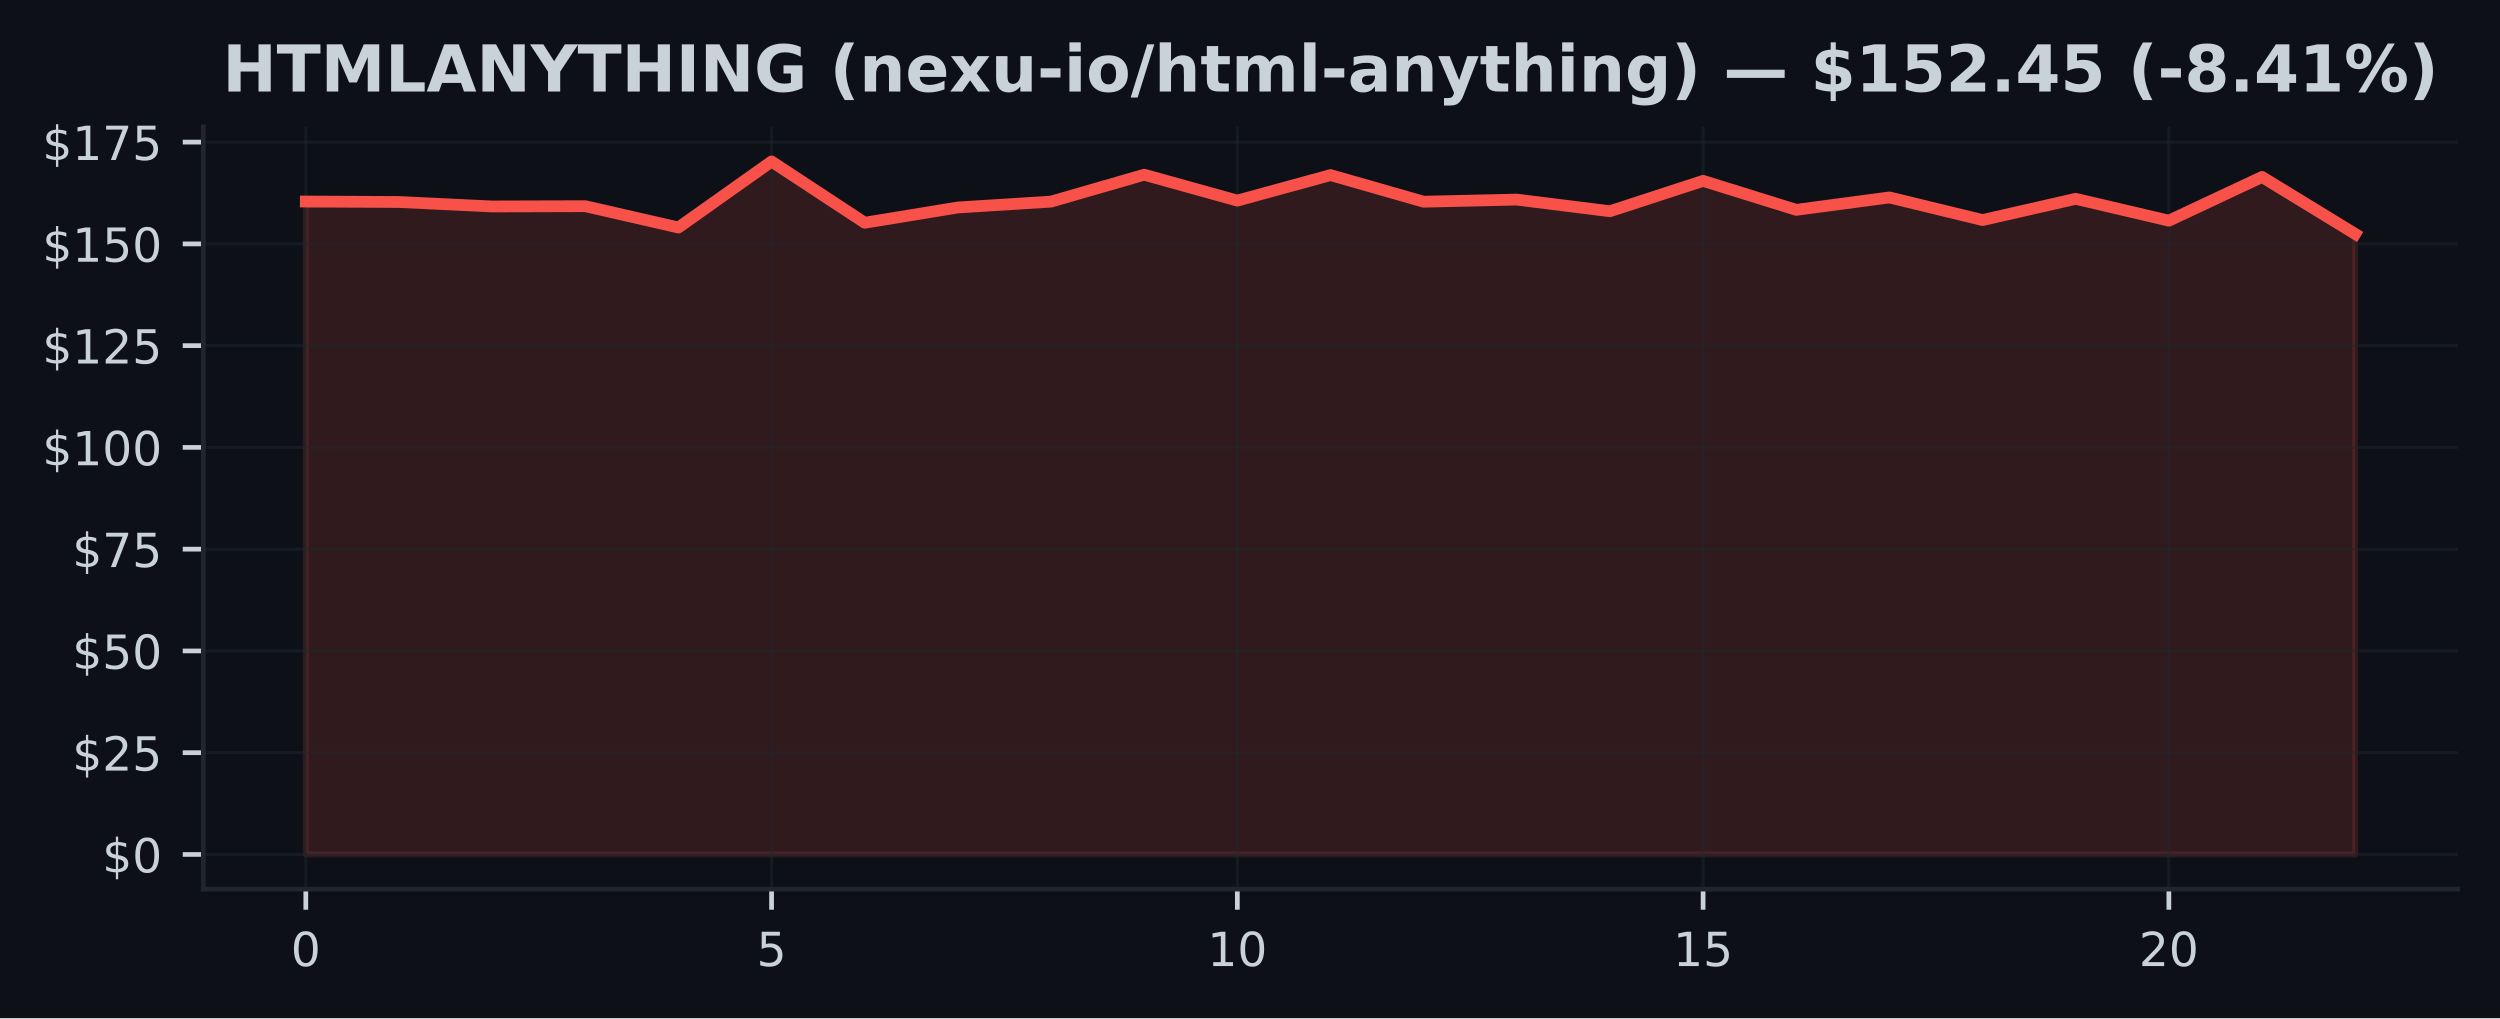
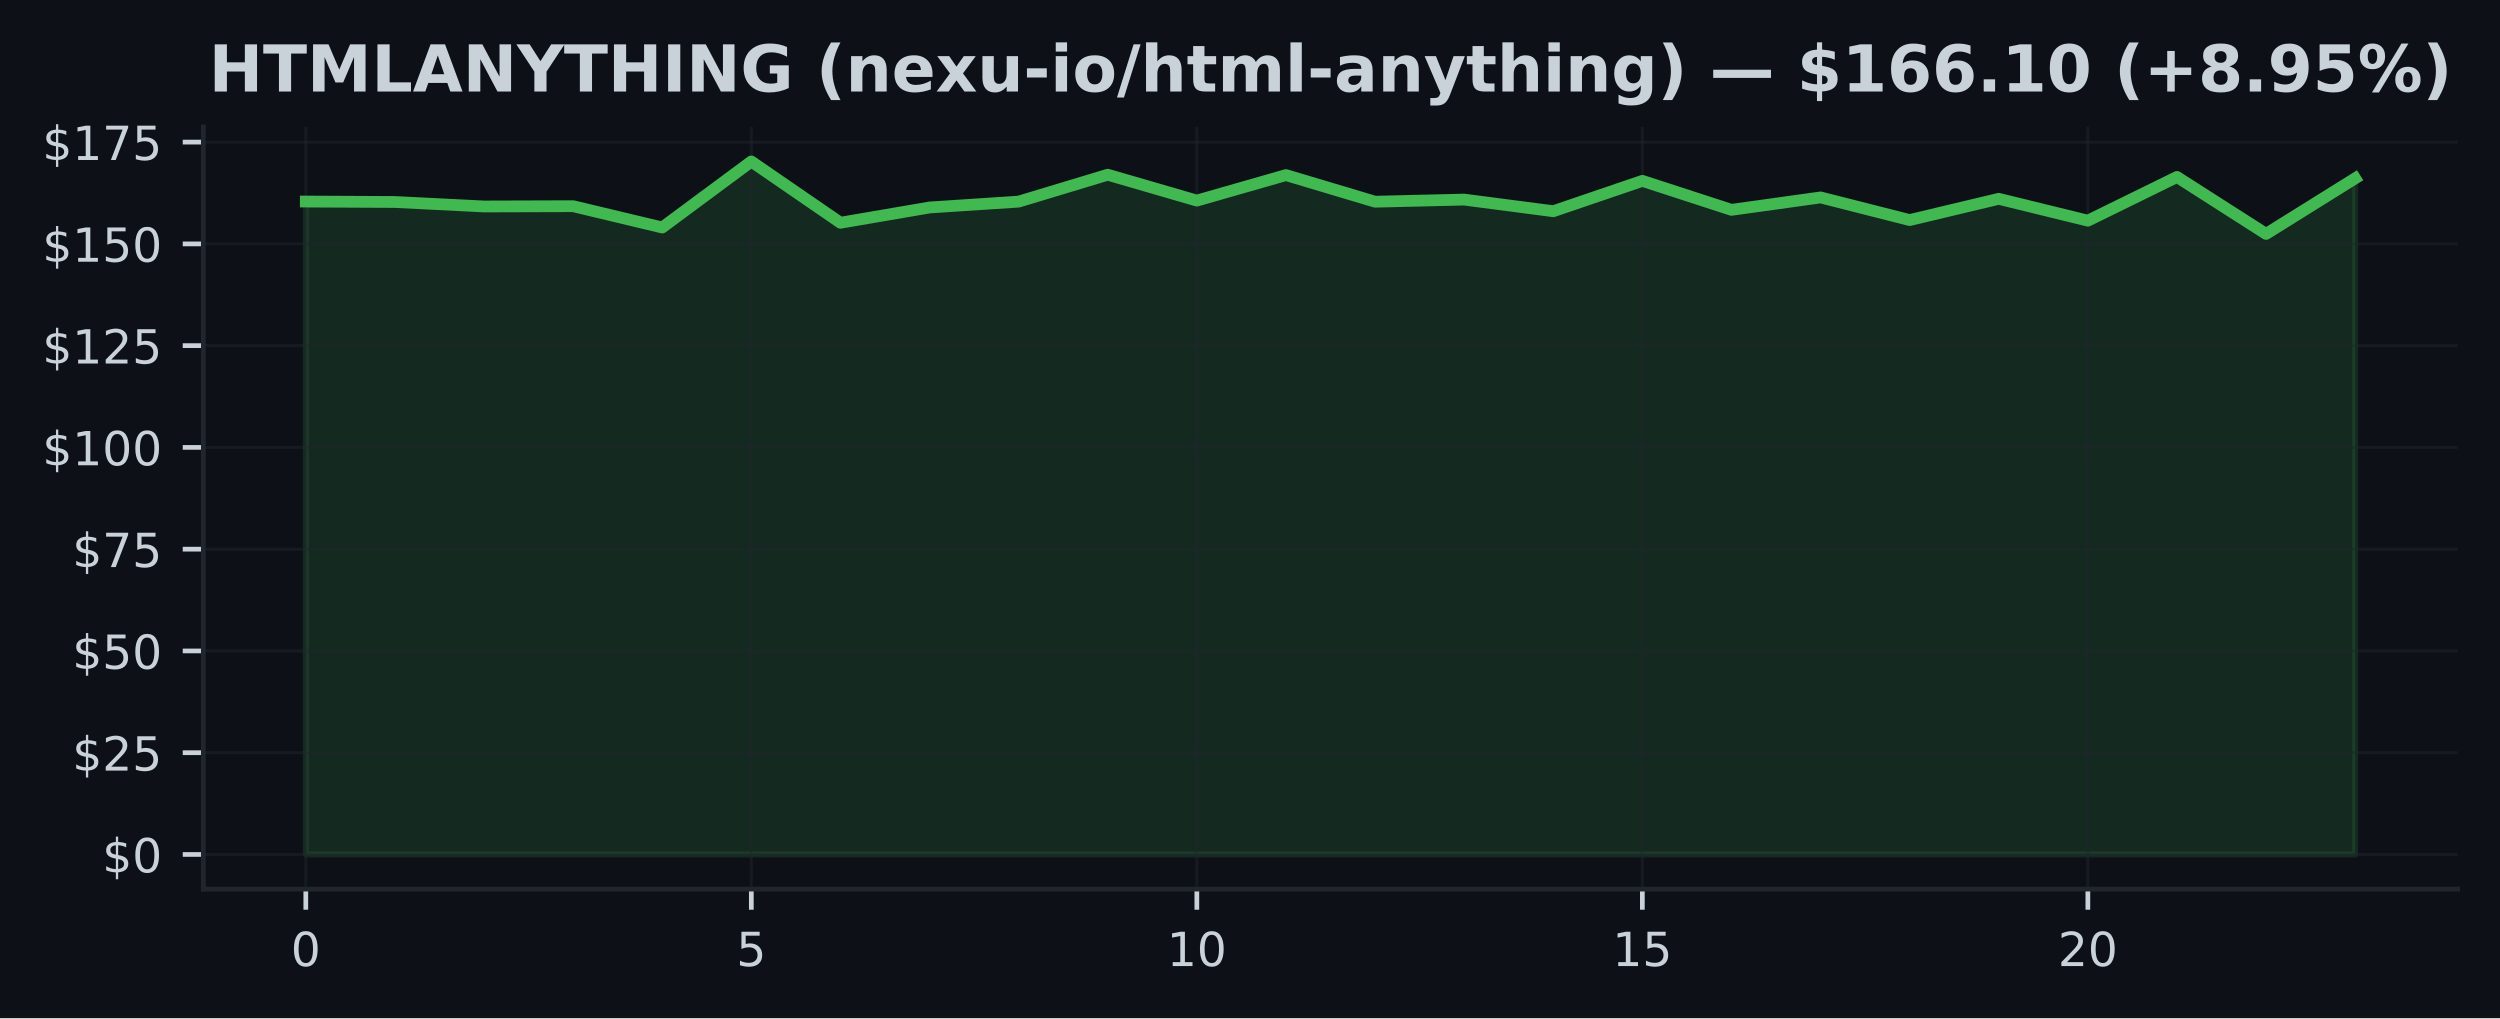
<svg xmlns="http://www.w3.org/2000/svg" xmlns:xlink="http://www.w3.org/1999/xlink" width="424.91pt" height="173.061pt" viewBox="0 0 424.91 173.061" version="1.1">
  <defs>
    <style type="text/css">*{stroke-linejoin: round; stroke-linecap: butt}</style>
  </defs>
  <g id="figure_1">
    <g id="patch_1">
      <path d="M 0 173.061  L 424.91 173.061  L 424.91 0  L 0 0  z " style="fill: #0d1117" />
    </g>
    <g id="axes_1">
      <g id="patch_2">
        <path d="M 34.56 151.118  L 417.71 151.118  L 417.71 21.558  L 34.56 21.558  z " style="fill: #0d1117" />
      </g>
      <g id="FillBetweenPolyCollection_1">
        <defs>
-           <path id="m8c7d8ea8e9" d="M 51.976 -27.832  L 51.976 -138.806  L 67.809 -138.729  L 83.641 -137.968  L 99.474 -138.017  L 115.306 -134.391  L 131.139 -145.613  L 146.972 -135.201  L 162.804 -137.795  L 178.637 -138.792  L 194.47 -143.365  L 210.302 -138.965  L 226.135 -143.303  L 241.968 -138.778  L 257.8 -139.138  L 273.633 -137.159  L 289.466 -142.32  L 305.298 -137.394  L 321.131 -139.504  L 336.964 -135.658  L 352.796 -139.269  L 368.629 -135.554  L 384.461 -142.984  L 400.294 -133.305  L 400.294 -27.832  L 400.294 -27.832  L 384.461 -27.832  L 368.629 -27.832  L 352.796 -27.832  L 336.964 -27.832  L 321.131 -27.832  L 305.298 -27.832  L 289.466 -27.832  L 273.633 -27.832  L 257.8 -27.832  L 241.968 -27.832  L 226.135 -27.832  L 210.302 -27.832  L 194.47 -27.832  L 178.637 -27.832  L 162.804 -27.832  L 146.972 -27.832  L 131.139 -27.832  L 115.306 -27.832  L 99.474 -27.832  L 83.641 -27.832  L 67.809 -27.832  L 51.976 -27.832  z " style="stroke: #f85149; stroke-opacity: 0.15" />
+           <path id="me11920fe51" d="M 51.976 -27.832  L 51.976 -138.806  L 67.12 -138.729  L 82.264 -137.968  L 97.409 -138.017  L 112.553 -134.391  L 127.697 -145.613  L 142.842 -135.201  L 157.986 -137.795  L 173.13 -138.792  L 188.274 -143.365  L 203.419 -138.965  L 218.563 -143.303  L 233.707 -138.778  L 248.851 -139.138  L 263.996 -137.159  L 279.14 -142.32  L 294.284 -137.394  L 309.428 -139.504  L 324.573 -135.658  L 339.717 -139.269  L 354.861 -135.554  L 370.006 -142.984  L 385.15 -133.305  L 400.294 -142.749  L 400.294 -27.832  L 400.294 -27.832  L 385.15 -27.832  L 370.006 -27.832  L 354.861 -27.832  L 339.717 -27.832  L 324.573 -27.832  L 309.428 -27.832  L 294.284 -27.832  L 279.14 -27.832  L 263.996 -27.832  L 248.851 -27.832  L 233.707 -27.832  L 218.563 -27.832  L 203.419 -27.832  L 188.274 -27.832  L 173.13 -27.832  L 157.986 -27.832  L 142.842 -27.832  L 127.697 -27.832  L 112.553 -27.832  L 97.409 -27.832  L 82.264 -27.832  L 67.12 -27.832  L 51.976 -27.832  z " style="stroke: #3fb950; stroke-opacity: 0.15" />
        </defs>
-         <g clip-path="url(#p6704392c24)">
-           <use xlink:href="#m8c7d8ea8e9" x="0" y="173.061" style="fill: #f85149; fill-opacity: 0.15; stroke: #f85149; stroke-opacity: 0.15" />
+         <g clip-path="url(#pf90d09a02e)">
+           <use xlink:href="#me11920fe51" x="0" y="173.061" style="fill: #3fb950; fill-opacity: 0.15; stroke: #3fb950; stroke-opacity: 0.15" />
        </g>
      </g>
      <g id="matplotlib.axis_1">
        <g id="xtick_1">
          <g id="line2d_1">
-             <path d="M 51.976 151.118  L 51.976 21.558  " clip-path="url(#p6704392c24)" style="fill: none; stroke: #21262d; stroke-opacity: 0.5; stroke-width: 0.5; stroke-linecap: square" />
+             <path d="M 51.976 151.118  L 51.976 21.558  " clip-path="url(#pf90d09a02e)" style="fill: none; stroke: #21262d; stroke-opacity: 0.5; stroke-width: 0.5; stroke-linecap: square" />
          </g>
          <g id="line2d_2">
            <defs>
-               <path id="m0728542f8b" d="M 0 0  L 0 3.5  " style="stroke: #c9d1d9; stroke-width: 0.8" />
+               <path id="m8d7362e732" d="M 0 0  L 0 3.5  " style="stroke: #c9d1d9; stroke-width: 0.8" />
            </defs>
            <g>
-               <use xlink:href="#m0728542f8b" x="51.976" y="151.118" style="fill: #c9d1d9; stroke: #c9d1d9; stroke-width: 0.8" />
+               <use xlink:href="#m8d7362e732" x="51.976" y="151.118" style="fill: #c9d1d9; stroke: #c9d1d9; stroke-width: 0.8" />
            </g>
          </g>
          <g id="text_1">
            <g style="fill: #c9d1d9" transform="translate(49.43091 164.197) scale(0.08 -0.08)">
              <defs>
                <path id="DejaVuSans-30" d="M 2034 4250  Q 1547 4250 1301 3770  Q 1056 3291 1056 2328  Q 1056 1369 1301 889  Q 1547 409 2034 409  Q 2525 409 2770 889  Q 3016 1369 3016 2328  Q 3016 3291 2770 3770  Q 2525 4250 2034 4250  z M 2034 4750  Q 2819 4750 3233 4129  Q 3647 3509 3647 2328  Q 3647 1150 3233 529  Q 2819 -91 2034 -91  Q 1250 -91 836 529  Q 422 1150 422 2328  Q 422 3509 836 4129  Q 1250 4750 2034 4750  z " transform="scale(0.015625)" />
              </defs>
              <use xlink:href="#DejaVuSans-30" />
            </g>
          </g>
        </g>
        <g id="xtick_2">
          <g id="line2d_3">
-             <path d="M 131.139 151.118  L 131.139 21.558  " clip-path="url(#p6704392c24)" style="fill: none; stroke: #21262d; stroke-opacity: 0.5; stroke-width: 0.5; stroke-linecap: square" />
+             <path d="M 127.697 151.118  L 127.697 21.558  " clip-path="url(#pf90d09a02e)" style="fill: none; stroke: #21262d; stroke-opacity: 0.5; stroke-width: 0.5; stroke-linecap: square" />
          </g>
          <g id="line2d_4">
            <g>
-               <use xlink:href="#m0728542f8b" x="131.139" y="151.118" style="fill: #c9d1d9; stroke: #c9d1d9; stroke-width: 0.8" />
+               <use xlink:href="#m8d7362e732" x="127.697" y="151.118" style="fill: #c9d1d9; stroke: #c9d1d9; stroke-width: 0.8" />
            </g>
          </g>
          <g id="text_2">
-             <g style="fill: #c9d1d9" transform="translate(128.5941 164.197) scale(0.08 -0.08)">
+             <g style="fill: #c9d1d9" transform="translate(125.1523 164.197) scale(0.08 -0.08)">
              <defs>
                <path id="DejaVuSans-35" d="M 691 4666  L 3169 4666  L 3169 4134  L 1269 4134  L 1269 2991  Q 1406 3038 1543 3061  Q 1681 3084 1819 3084  Q 2600 3084 3056 2656  Q 3513 2228 3513 1497  Q 3513 744 3044 326  Q 2575 -91 1722 -91  Q 1428 -91 1123 -41  Q 819 9 494 109  L 494 744  Q 775 591 1075 516  Q 1375 441 1709 441  Q 2250 441 2565 725  Q 2881 1009 2881 1497  Q 2881 1984 2565 2268  Q 2250 2553 1709 2553  Q 1456 2553 1204 2497  Q 953 2441 691 2322  L 691 4666  z " transform="scale(0.015625)" />
              </defs>
              <use xlink:href="#DejaVuSans-35" />
            </g>
          </g>
        </g>
        <g id="xtick_3">
          <g id="line2d_5">
-             <path d="M 210.302 151.118  L 210.302 21.558  " clip-path="url(#p6704392c24)" style="fill: none; stroke: #21262d; stroke-opacity: 0.5; stroke-width: 0.5; stroke-linecap: square" />
+             <path d="M 203.419 151.118  L 203.419 21.558  " clip-path="url(#pf90d09a02e)" style="fill: none; stroke: #21262d; stroke-opacity: 0.5; stroke-width: 0.5; stroke-linecap: square" />
          </g>
          <g id="line2d_6">
            <g>
-               <use xlink:href="#m0728542f8b" x="210.302" y="151.118" style="fill: #c9d1d9; stroke: #c9d1d9; stroke-width: 0.8" />
+               <use xlink:href="#m8d7362e732" x="203.419" y="151.118" style="fill: #c9d1d9; stroke: #c9d1d9; stroke-width: 0.8" />
            </g>
          </g>
          <g id="text_3">
-             <g style="fill: #c9d1d9" transform="translate(205.2124 164.197) scale(0.08 -0.08)">
+             <g style="fill: #c9d1d9" transform="translate(198.3286 164.197) scale(0.08 -0.08)">
              <defs>
                <path id="DejaVuSans-31" d="M 794 531  L 1825 531  L 1825 4091  L 703 3866  L 703 4441  L 1819 4666  L 2450 4666  L 2450 531  L 3481 531  L 3481 0  L 794 0  L 794 531  z " transform="scale(0.015625)" />
              </defs>
              <use xlink:href="#DejaVuSans-31" />
              <use xlink:href="#DejaVuSans-30" transform="translate(63.62305 0)" />
            </g>
          </g>
        </g>
        <g id="xtick_4">
          <g id="line2d_7">
-             <path d="M 289.466 151.118  L 289.466 21.558  " clip-path="url(#p6704392c24)" style="fill: none; stroke: #21262d; stroke-opacity: 0.5; stroke-width: 0.5; stroke-linecap: square" />
+             <path d="M 279.14 151.118  L 279.14 21.558  " clip-path="url(#pf90d09a02e)" style="fill: none; stroke: #21262d; stroke-opacity: 0.5; stroke-width: 0.5; stroke-linecap: square" />
          </g>
          <g id="line2d_8">
            <g>
-               <use xlink:href="#m0728542f8b" x="289.466" y="151.118" style="fill: #c9d1d9; stroke: #c9d1d9; stroke-width: 0.8" />
+               <use xlink:href="#m8d7362e732" x="279.14" y="151.118" style="fill: #c9d1d9; stroke: #c9d1d9; stroke-width: 0.8" />
            </g>
          </g>
          <g id="text_4">
-             <g style="fill: #c9d1d9" transform="translate(284.3756 164.197) scale(0.08 -0.08)">
+             <g style="fill: #c9d1d9" transform="translate(274.0499 164.197) scale(0.08 -0.08)">
              <use xlink:href="#DejaVuSans-31" />
              <use xlink:href="#DejaVuSans-35" transform="translate(63.62305 0)" />
            </g>
          </g>
        </g>
        <g id="xtick_5">
          <g id="line2d_9">
-             <path d="M 368.629 151.118  L 368.629 21.558  " clip-path="url(#p6704392c24)" style="fill: none; stroke: #21262d; stroke-opacity: 0.5; stroke-width: 0.5; stroke-linecap: square" />
+             <path d="M 354.861 151.118  L 354.861 21.558  " clip-path="url(#pf90d09a02e)" style="fill: none; stroke: #21262d; stroke-opacity: 0.5; stroke-width: 0.5; stroke-linecap: square" />
          </g>
          <g id="line2d_10">
            <g>
-               <use xlink:href="#m0728542f8b" x="368.629" y="151.118" style="fill: #c9d1d9; stroke: #c9d1d9; stroke-width: 0.8" />
+               <use xlink:href="#m8d7362e732" x="354.861" y="151.118" style="fill: #c9d1d9; stroke: #c9d1d9; stroke-width: 0.8" />
            </g>
          </g>
          <g id="text_5">
-             <g style="fill: #c9d1d9" transform="translate(363.5388 164.197) scale(0.08 -0.08)">
+             <g style="fill: #c9d1d9" transform="translate(349.7713 164.197) scale(0.08 -0.08)">
              <defs>
                <path id="DejaVuSans-32" d="M 1228 531  L 3431 531  L 3431 0  L 469 0  L 469 531  Q 828 903 1448 1529  Q 2069 2156 2228 2338  Q 2531 2678 2651 2914  Q 2772 3150 2772 3378  Q 2772 3750 2511 3984  Q 2250 4219 1831 4219  Q 1534 4219 1204 4116  Q 875 4013 500 3803  L 500 4441  Q 881 4594 1212 4672  Q 1544 4750 1819 4750  Q 2544 4750 2975 4387  Q 3406 4025 3406 3419  Q 3406 3131 3298 2873  Q 3191 2616 2906 2266  Q 2828 2175 2409 1742  Q 1991 1309 1228 531  z " transform="scale(0.015625)" />
              </defs>
              <use xlink:href="#DejaVuSans-32" />
              <use xlink:href="#DejaVuSans-30" transform="translate(63.62305 0)" />
            </g>
          </g>
        </g>
      </g>
      <g id="matplotlib.axis_2">
        <g id="ytick_1">
          <g id="line2d_11">
-             <path d="M 34.56 145.229  L 417.71 145.229  " clip-path="url(#p6704392c24)" style="fill: none; stroke: #21262d; stroke-opacity: 0.5; stroke-width: 0.5; stroke-linecap: square" />
+             <path d="M 34.56 145.229  L 417.71 145.229  " clip-path="url(#pf90d09a02e)" style="fill: none; stroke: #21262d; stroke-opacity: 0.5; stroke-width: 0.5; stroke-linecap: square" />
          </g>
          <g id="line2d_12">
            <defs>
-               <path id="me3c6b7e4fd" d="M 0 0  L -3.5 0  " style="stroke: #c9d1d9; stroke-width: 0.8" />
+               <path id="mbc69361b82" d="M 0 0  L -3.5 0  " style="stroke: #c9d1d9; stroke-width: 0.8" />
            </defs>
            <g>
-               <use xlink:href="#me3c6b7e4fd" x="34.56" y="145.229" style="fill: #c9d1d9; stroke: #c9d1d9; stroke-width: 0.8" />
+               <use xlink:href="#mbc69361b82" x="34.56" y="145.229" style="fill: #c9d1d9; stroke: #c9d1d9; stroke-width: 0.8" />
            </g>
          </g>
          <g id="text_6">
            <g style="fill: #c9d1d9" transform="translate(17.38 148.2686) scale(0.08 -0.08)">
              <defs>
                <path id="DejaVuSans-24" d="M 2163 -941  L 1850 -941  L 1847 0  Q 1519 6 1191 76  Q 863 147 531 288  L 531 850  Q 850 650 1176 548  Q 1503 447 1850 444  L 1850 1869  Q 1159 1981 845 2250  Q 531 2519 531 2988  Q 531 3497 872 3790  Q 1213 4084 1850 4128  L 1850 4863  L 2163 4863  L 2163 4138  Q 2453 4125 2725 4076  Q 2997 4028 3256 3944  L 3256 3397  Q 2997 3528 2723 3600  Q 2450 3672 2163 3684  L 2163 2350  Q 2872 2241 3206 1959  Q 3541 1678 3541 1191  Q 3541 663 3186 358  Q 2831 53 2163 6  L 2163 -941  z M 1850 2406  L 1850 3688  Q 1488 3647 1297 3481  Q 1106 3316 1106 3041  Q 1106 2772 1282 2622  Q 1459 2472 1850 2406  z M 2163 1806  L 2163 453  Q 2559 506 2761 678  Q 2963 850 2963 1131  Q 2963 1406 2770 1568  Q 2578 1731 2163 1806  z " transform="scale(0.015625)" />
              </defs>
              <use xlink:href="#DejaVuSans-24" />
              <use xlink:href="#DejaVuSans-30" transform="translate(63.62305 0)" />
            </g>
          </g>
        </g>
        <g id="ytick_2">
          <g id="line2d_13">
-             <path d="M 34.56 127.933  L 417.71 127.933  " clip-path="url(#p6704392c24)" style="fill: none; stroke: #21262d; stroke-opacity: 0.5; stroke-width: 0.5; stroke-linecap: square" />
+             <path d="M 34.56 127.933  L 417.71 127.933  " clip-path="url(#pf90d09a02e)" style="fill: none; stroke: #21262d; stroke-opacity: 0.5; stroke-width: 0.5; stroke-linecap: square" />
          </g>
          <g id="line2d_14">
            <g>
-               <use xlink:href="#me3c6b7e4fd" x="34.56" y="127.933" style="fill: #c9d1d9; stroke: #c9d1d9; stroke-width: 0.8" />
+               <use xlink:href="#mbc69361b82" x="34.56" y="127.933" style="fill: #c9d1d9; stroke: #c9d1d9; stroke-width: 0.8" />
            </g>
          </g>
          <g id="text_7">
            <g style="fill: #c9d1d9" transform="translate(12.29 130.9721) scale(0.08 -0.08)">
              <use xlink:href="#DejaVuSans-24" />
              <use xlink:href="#DejaVuSans-32" transform="translate(63.62305 0)" />
              <use xlink:href="#DejaVuSans-35" transform="translate(127.2461 0)" />
            </g>
          </g>
        </g>
        <g id="ytick_3">
          <g id="line2d_15">
-             <path d="M 34.56 110.636  L 417.71 110.636  " clip-path="url(#p6704392c24)" style="fill: none; stroke: #21262d; stroke-opacity: 0.5; stroke-width: 0.5; stroke-linecap: square" />
+             <path d="M 34.56 110.636  L 417.71 110.636  " clip-path="url(#pf90d09a02e)" style="fill: none; stroke: #21262d; stroke-opacity: 0.5; stroke-width: 0.5; stroke-linecap: square" />
          </g>
          <g id="line2d_16">
            <g>
-               <use xlink:href="#me3c6b7e4fd" x="34.56" y="110.636" style="fill: #c9d1d9; stroke: #c9d1d9; stroke-width: 0.8" />
+               <use xlink:href="#mbc69361b82" x="34.56" y="110.636" style="fill: #c9d1d9; stroke: #c9d1d9; stroke-width: 0.8" />
            </g>
          </g>
          <g id="text_8">
            <g style="fill: #c9d1d9" transform="translate(12.29 113.6757) scale(0.08 -0.08)">
              <use xlink:href="#DejaVuSans-24" />
              <use xlink:href="#DejaVuSans-35" transform="translate(63.62305 0)" />
              <use xlink:href="#DejaVuSans-30" transform="translate(127.2461 0)" />
            </g>
          </g>
        </g>
        <g id="ytick_4">
          <g id="line2d_17">
-             <path d="M 34.56 93.34  L 417.71 93.34  " clip-path="url(#p6704392c24)" style="fill: none; stroke: #21262d; stroke-opacity: 0.5; stroke-width: 0.5; stroke-linecap: square" />
+             <path d="M 34.56 93.34  L 417.71 93.34  " clip-path="url(#pf90d09a02e)" style="fill: none; stroke: #21262d; stroke-opacity: 0.5; stroke-width: 0.5; stroke-linecap: square" />
          </g>
          <g id="line2d_18">
            <g>
-               <use xlink:href="#me3c6b7e4fd" x="34.56" y="93.34" style="fill: #c9d1d9; stroke: #c9d1d9; stroke-width: 0.8" />
+               <use xlink:href="#mbc69361b82" x="34.56" y="93.34" style="fill: #c9d1d9; stroke: #c9d1d9; stroke-width: 0.8" />
            </g>
          </g>
          <g id="text_9">
            <g style="fill: #c9d1d9" transform="translate(12.29 96.37925) scale(0.08 -0.08)">
              <defs>
                <path id="DejaVuSans-37" d="M 525 4666  L 3525 4666  L 3525 4397  L 1831 0  L 1172 0  L 2766 4134  L 525 4134  L 525 4666  z " transform="scale(0.015625)" />
              </defs>
              <use xlink:href="#DejaVuSans-24" />
              <use xlink:href="#DejaVuSans-37" transform="translate(63.62305 0)" />
              <use xlink:href="#DejaVuSans-35" transform="translate(127.2461 0)" />
            </g>
          </g>
        </g>
        <g id="ytick_5">
          <g id="line2d_19">
-             <path d="M 34.56 76.043  L 417.71 76.043  " clip-path="url(#p6704392c24)" style="fill: none; stroke: #21262d; stroke-opacity: 0.5; stroke-width: 0.5; stroke-linecap: square" />
+             <path d="M 34.56 76.043  L 417.71 76.043  " clip-path="url(#pf90d09a02e)" style="fill: none; stroke: #21262d; stroke-opacity: 0.5; stroke-width: 0.5; stroke-linecap: square" />
          </g>
          <g id="line2d_20">
            <g>
-               <use xlink:href="#me3c6b7e4fd" x="34.56" y="76.043" style="fill: #c9d1d9; stroke: #c9d1d9; stroke-width: 0.8" />
+               <use xlink:href="#mbc69361b82" x="34.56" y="76.043" style="fill: #c9d1d9; stroke: #c9d1d9; stroke-width: 0.8" />
            </g>
          </g>
          <g id="text_10">
            <g style="fill: #c9d1d9" transform="translate(7.2 79.08282) scale(0.08 -0.08)">
              <use xlink:href="#DejaVuSans-24" />
              <use xlink:href="#DejaVuSans-31" transform="translate(63.62305 0)" />
              <use xlink:href="#DejaVuSans-30" transform="translate(127.2461 0)" />
              <use xlink:href="#DejaVuSans-30" transform="translate(190.8691 0)" />
            </g>
          </g>
        </g>
        <g id="ytick_6">
          <g id="line2d_21">
-             <path d="M 34.56 58.747  L 417.71 58.747  " clip-path="url(#p6704392c24)" style="fill: none; stroke: #21262d; stroke-opacity: 0.5; stroke-width: 0.5; stroke-linecap: square" />
+             <path d="M 34.56 58.747  L 417.71 58.747  " clip-path="url(#pf90d09a02e)" style="fill: none; stroke: #21262d; stroke-opacity: 0.5; stroke-width: 0.5; stroke-linecap: square" />
          </g>
          <g id="line2d_22">
            <g>
-               <use xlink:href="#me3c6b7e4fd" x="34.56" y="58.747" style="fill: #c9d1d9; stroke: #c9d1d9; stroke-width: 0.8" />
+               <use xlink:href="#mbc69361b82" x="34.56" y="58.747" style="fill: #c9d1d9; stroke: #c9d1d9; stroke-width: 0.8" />
            </g>
          </g>
          <g id="text_11">
            <g style="fill: #c9d1d9" transform="translate(7.2 61.78638) scale(0.08 -0.08)">
              <use xlink:href="#DejaVuSans-24" />
              <use xlink:href="#DejaVuSans-31" transform="translate(63.62305 0)" />
              <use xlink:href="#DejaVuSans-32" transform="translate(127.2461 0)" />
              <use xlink:href="#DejaVuSans-35" transform="translate(190.8691 0)" />
            </g>
          </g>
        </g>
        <g id="ytick_7">
          <g id="line2d_23">
-             <path d="M 34.56 41.451  L 417.71 41.451  " clip-path="url(#p6704392c24)" style="fill: none; stroke: #21262d; stroke-opacity: 0.5; stroke-width: 0.5; stroke-linecap: square" />
+             <path d="M 34.56 41.451  L 417.71 41.451  " clip-path="url(#pf90d09a02e)" style="fill: none; stroke: #21262d; stroke-opacity: 0.5; stroke-width: 0.5; stroke-linecap: square" />
          </g>
          <g id="line2d_24">
            <g>
-               <use xlink:href="#me3c6b7e4fd" x="34.56" y="41.451" style="fill: #c9d1d9; stroke: #c9d1d9; stroke-width: 0.8" />
+               <use xlink:href="#mbc69361b82" x="34.56" y="41.451" style="fill: #c9d1d9; stroke: #c9d1d9; stroke-width: 0.8" />
            </g>
          </g>
          <g id="text_12">
            <g style="fill: #c9d1d9" transform="translate(7.2 44.48994) scale(0.08 -0.08)">
              <use xlink:href="#DejaVuSans-24" />
              <use xlink:href="#DejaVuSans-31" transform="translate(63.62305 0)" />
              <use xlink:href="#DejaVuSans-35" transform="translate(127.2461 0)" />
              <use xlink:href="#DejaVuSans-30" transform="translate(190.8691 0)" />
            </g>
          </g>
        </g>
        <g id="ytick_8">
          <g id="line2d_25">
-             <path d="M 34.56 24.154  L 417.71 24.154  " clip-path="url(#p6704392c24)" style="fill: none; stroke: #21262d; stroke-opacity: 0.5; stroke-width: 0.5; stroke-linecap: square" />
+             <path d="M 34.56 24.154  L 417.71 24.154  " clip-path="url(#pf90d09a02e)" style="fill: none; stroke: #21262d; stroke-opacity: 0.5; stroke-width: 0.5; stroke-linecap: square" />
          </g>
          <g id="line2d_26">
            <g>
-               <use xlink:href="#me3c6b7e4fd" x="34.56" y="24.154" style="fill: #c9d1d9; stroke: #c9d1d9; stroke-width: 0.8" />
+               <use xlink:href="#mbc69361b82" x="34.56" y="24.154" style="fill: #c9d1d9; stroke: #c9d1d9; stroke-width: 0.8" />
            </g>
          </g>
          <g id="text_13">
            <g style="fill: #c9d1d9" transform="translate(7.2 27.19351) scale(0.08 -0.08)">
              <use xlink:href="#DejaVuSans-24" />
              <use xlink:href="#DejaVuSans-31" transform="translate(63.62305 0)" />
              <use xlink:href="#DejaVuSans-37" transform="translate(127.2461 0)" />
              <use xlink:href="#DejaVuSans-35" transform="translate(190.8691 0)" />
            </g>
          </g>
        </g>
      </g>
      <g id="line2d_27">
-         <path d="M 51.976 34.255  L 67.809 34.331  L 83.641 35.092  L 99.474 35.044  L 115.306 38.669  L 131.139 27.447  L 146.972 37.86  L 162.804 35.265  L 178.637 34.269  L 194.47 29.696  L 210.302 34.096  L 226.135 29.758  L 241.968 34.283  L 257.8 33.923  L 273.633 35.902  L 289.466 30.741  L 305.298 35.667  L 321.131 33.556  L 336.964 37.403  L 352.796 33.792  L 368.629 37.507  L 384.461 30.076  L 400.294 39.756  " clip-path="url(#p6704392c24)" style="fill: none; stroke: #f85149; stroke-width: 2; stroke-linecap: square" />
+         <path d="M 51.976 34.255  L 67.12 34.331  L 82.264 35.092  L 97.409 35.044  L 112.553 38.669  L 127.697 27.447  L 142.842 37.86  L 157.986 35.265  L 173.13 34.269  L 188.274 29.696  L 203.419 34.096  L 218.563 29.758  L 233.707 34.283  L 248.851 33.923  L 263.996 35.902  L 279.14 30.741  L 294.284 35.667  L 309.428 33.556  L 324.573 37.403  L 339.717 33.792  L 354.861 37.507  L 370.006 30.076  L 385.15 39.756  L 400.294 30.312  " clip-path="url(#pf90d09a02e)" style="fill: none; stroke: #3fb950; stroke-width: 2; stroke-linecap: square" />
      </g>
      <g id="patch_3">
        <path d="M 34.56 151.118  L 34.56 21.558  " style="fill: none; stroke: #21262d; stroke-width: 0.8; stroke-linejoin: miter; stroke-linecap: square" />
      </g>
      <g id="patch_4">
        <path d="M 34.56 151.118  L 417.71 151.118  " style="fill: none; stroke: #21262d; stroke-width: 0.8; stroke-linejoin: miter; stroke-linecap: square" />
      </g>
      <g id="text_14">
-         <g style="fill: #c9d1d9" transform="translate(37.81414 15.55828) scale(0.11 -0.11)">
+         <g style="fill: #c9d1d9" transform="translate(35.48781 15.55828) scale(0.11 -0.11)">
          <defs>
            <path id="DejaVuSans-Bold-48" d="M 588 4666  L 1791 4666  L 1791 2888  L 3566 2888  L 3566 4666  L 4769 4666  L 4769 0  L 3566 0  L 3566 1978  L 1791 1978  L 1791 0  L 588 0  L 588 4666  z " transform="scale(0.015625)" />
            <path id="DejaVuSans-Bold-54" d="M 31 4666  L 4331 4666  L 4331 3756  L 2784 3756  L 2784 0  L 1581 0  L 1581 3756  L 31 3756  L 31 4666  z " transform="scale(0.015625)" />
            <path id="DejaVuSans-Bold-4d" d="M 588 4666  L 2119 4666  L 3181 2169  L 4250 4666  L 5778 4666  L 5778 0  L 4641 0  L 4641 3413  L 3566 897  L 2803 897  L 1728 3413  L 1728 0  L 588 0  L 588 4666  z " transform="scale(0.015625)" />
            <path id="DejaVuSans-Bold-4c" d="M 588 4666  L 1791 4666  L 1791 909  L 3903 909  L 3903 0  L 588 0  L 588 4666  z " transform="scale(0.015625)" />
            <path id="DejaVuSans-Bold-41" d="M 3419 850  L 1538 850  L 1241 0  L 31 0  L 1759 4666  L 3194 4666  L 4922 0  L 3713 0  L 3419 850  z M 1838 1716  L 3116 1716  L 2478 3572  L 1838 1716  z " transform="scale(0.015625)" />
            <path id="DejaVuSans-Bold-4e" d="M 588 4666  L 1931 4666  L 3628 1466  L 3628 4666  L 4769 4666  L 4769 0  L 3425 0  L 1728 3200  L 1728 0  L 588 0  L 588 4666  z " transform="scale(0.015625)" />
            <path id="DejaVuSans-Bold-59" d="M -63 4666  L 1253 4666  L 2316 3003  L 3378 4666  L 4697 4666  L 2919 1966  L 2919 0  L 1716 0  L 1716 1966  L -63 4666  z " transform="scale(0.015625)" />
            <path id="DejaVuSans-Bold-49" d="M 588 4666  L 1791 4666  L 1791 0  L 588 0  L 588 4666  z " transform="scale(0.015625)" />
            <path id="DejaVuSans-Bold-47" d="M 4781 347  Q 4331 128 3847 18  Q 3363 -91 2847 -91  Q 1681 -91 1000 561  Q 319 1213 319 2328  Q 319 3456 1012 4103  Q 1706 4750 2913 4750  Q 3378 4750 3804 4662  Q 4231 4575 4609 4403  L 4609 3438  Q 4219 3659 3833 3768  Q 3447 3878 3059 3878  Q 2341 3878 1952 3476  Q 1563 3075 1563 2328  Q 1563 1588 1938 1184  Q 2313 781 3003 781  Q 3191 781 3352 804  Q 3513 828 3641 878  L 3641 1784  L 2906 1784  L 2906 2591  L 4781 2591  L 4781 347  z " transform="scale(0.015625)" />
            <path id="DejaVuSans-Bold-20" transform="scale(0.015625)" />
            <path id="DejaVuSans-Bold-28" d="M 2413 -844  L 1484 -844  Q 1006 -72 778 623  Q 550 1319 550 2003  Q 550 2688 779 3389  Q 1009 4091 1484 4856  L 2413 4856  Q 2013 4116 1813 3408  Q 1613 2700 1613 2009  Q 1613 1319 1811 609  Q 2009 -100 2413 -844  z " transform="scale(0.015625)" />
            <path id="DejaVuSans-Bold-6e" d="M 4056 2131  L 4056 0  L 2931 0  L 2931 347  L 2931 1631  Q 2931 2084 2911 2256  Q 2891 2428 2841 2509  Q 2775 2619 2662 2680  Q 2550 2741 2406 2741  Q 2056 2741 1856 2470  Q 1656 2200 1656 1722  L 1656 0  L 538 0  L 538 3500  L 1656 3500  L 1656 2988  Q 1909 3294 2193 3439  Q 2478 3584 2822 3584  Q 3428 3584 3742 3212  Q 4056 2841 4056 2131  z " transform="scale(0.015625)" />
            <path id="DejaVuSans-Bold-65" d="M 4031 1759  L 4031 1441  L 1416 1441  Q 1456 1047 1700 850  Q 1944 653 2381 653  Q 2734 653 3104 758  Q 3475 863 3866 1075  L 3866 213  Q 3469 63 3072 -14  Q 2675 -91 2278 -91  Q 1328 -91 801 392  Q 275 875 275 1747  Q 275 2603 792 3093  Q 1309 3584 2216 3584  Q 3041 3584 3536 3087  Q 4031 2591 4031 1759  z M 2881 2131  Q 2881 2450 2695 2645  Q 2509 2841 2209 2841  Q 1884 2841 1681 2658  Q 1478 2475 1428 2131  L 2881 2131  z " transform="scale(0.015625)" />
            <path id="DejaVuSans-Bold-78" d="M 1422 1791  L 159 3500  L 1344 3500  L 2059 2463  L 2784 3500  L 3969 3500  L 2706 1797  L 4031 0  L 2847 0  L 2059 1106  L 1281 0  L 97 0  L 1422 1791  z " transform="scale(0.015625)" />
            <path id="DejaVuSans-Bold-75" d="M 500 1363  L 500 3500  L 1625 3500  L 1625 3150  Q 1625 2866 1622 2436  Q 1619 2006 1619 1863  Q 1619 1441 1641 1255  Q 1663 1069 1716 984  Q 1784 875 1895 815  Q 2006 756 2150 756  Q 2500 756 2700 1025  Q 2900 1294 2900 1772  L 2900 3500  L 4019 3500  L 4019 0  L 2900 0  L 2900 506  Q 2647 200 2364 54  Q 2081 -91 1741 -91  Q 1134 -91 817 281  Q 500 653 500 1363  z " transform="scale(0.015625)" />
            <path id="DejaVuSans-Bold-2d" d="M 347 2297  L 2309 2297  L 2309 1388  L 347 1388  L 347 2297  z " transform="scale(0.015625)" />
            <path id="DejaVuSans-Bold-69" d="M 538 3500  L 1656 3500  L 1656 0  L 538 0  L 538 3500  z M 538 4863  L 1656 4863  L 1656 3950  L 538 3950  L 538 4863  z " transform="scale(0.015625)" />
            <path id="DejaVuSans-Bold-6f" d="M 2203 2784  Q 1831 2784 1636 2517  Q 1441 2250 1441 1747  Q 1441 1244 1636 976  Q 1831 709 2203 709  Q 2569 709 2762 976  Q 2956 1244 2956 1747  Q 2956 2250 2762 2517  Q 2569 2784 2203 2784  z M 2203 3584  Q 3106 3584 3614 3096  Q 4122 2609 4122 1747  Q 4122 884 3614 396  Q 3106 -91 2203 -91  Q 1297 -91 786 396  Q 275 884 275 1747  Q 275 2609 786 3096  Q 1297 3584 2203 3584  z " transform="scale(0.015625)" />
            <path id="DejaVuSans-Bold-2f" d="M 1644 4666  L 2338 4666  L 691 -594  L 0 -594  L 1644 4666  z " transform="scale(0.015625)" />
            <path id="DejaVuSans-Bold-68" d="M 4056 2131  L 4056 0  L 2931 0  L 2931 347  L 2931 1625  Q 2931 2084 2911 2256  Q 2891 2428 2841 2509  Q 2775 2619 2662 2680  Q 2550 2741 2406 2741  Q 2056 2741 1856 2470  Q 1656 2200 1656 1722  L 1656 0  L 538 0  L 538 4863  L 1656 4863  L 1656 2988  Q 1909 3294 2193 3439  Q 2478 3584 2822 3584  Q 3428 3584 3742 3212  Q 4056 2841 4056 2131  z " transform="scale(0.015625)" />
            <path id="DejaVuSans-Bold-74" d="M 1759 4494  L 1759 3500  L 2913 3500  L 2913 2700  L 1759 2700  L 1759 1216  Q 1759 972 1856 886  Q 1953 800 2241 800  L 2816 800  L 2816 0  L 1856 0  Q 1194 0 917 276  Q 641 553 641 1216  L 641 2700  L 84 2700  L 84 3500  L 641 3500  L 641 4494  L 1759 4494  z " transform="scale(0.015625)" />
            <path id="DejaVuSans-Bold-6d" d="M 3781 2919  Q 3994 3244 4286 3414  Q 4578 3584 4928 3584  Q 5531 3584 5847 3212  Q 6163 2841 6163 2131  L 6163 0  L 5038 0  L 5038 1825  Q 5041 1866 5042 1909  Q 5044 1953 5044 2034  Q 5044 2406 4934 2573  Q 4825 2741 4581 2741  Q 4263 2741 4089 2478  Q 3916 2216 3909 1719  L 3909 0  L 2784 0  L 2784 1825  Q 2784 2406 2684 2573  Q 2584 2741 2328 2741  Q 2006 2741 1831 2477  Q 1656 2213 1656 1722  L 1656 0  L 531 0  L 531 3500  L 1656 3500  L 1656 2988  Q 1863 3284 2130 3434  Q 2397 3584 2719 3584  Q 3081 3584 3359 3409  Q 3638 3234 3781 2919  z " transform="scale(0.015625)" />
            <path id="DejaVuSans-Bold-6c" d="M 538 4863  L 1656 4863  L 1656 0  L 538 0  L 538 4863  z " transform="scale(0.015625)" />
            <path id="DejaVuSans-Bold-61" d="M 2106 1575  Q 1756 1575 1579 1456  Q 1403 1338 1403 1106  Q 1403 894 1545 773  Q 1688 653 1941 653  Q 2256 653 2472 879  Q 2688 1106 2688 1447  L 2688 1575  L 2106 1575  z M 3816 1997  L 3816 0  L 2688 0  L 2688 519  Q 2463 200 2181 54  Q 1900 -91 1497 -91  Q 953 -91 614 226  Q 275 544 275 1050  Q 275 1666 698 1953  Q 1122 2241 2028 2241  L 2688 2241  L 2688 2328  Q 2688 2594 2478 2717  Q 2269 2841 1825 2841  Q 1466 2841 1156 2769  Q 847 2697 581 2553  L 581 3406  Q 941 3494 1303 3539  Q 1666 3584 2028 3584  Q 2975 3584 3395 3211  Q 3816 2838 3816 1997  z " transform="scale(0.015625)" />
            <path id="DejaVuSans-Bold-79" d="M 78 3500  L 1197 3500  L 2138 1125  L 2938 3500  L 4056 3500  L 2584 -331  Q 2363 -916 2067 -1148  Q 1772 -1381 1288 -1381  L 641 -1381  L 641 -647  L 991 -647  Q 1275 -647 1404 -556  Q 1534 -466 1606 -231  L 1638 -134  L 78 3500  z " transform="scale(0.015625)" />
            <path id="DejaVuSans-Bold-67" d="M 2919 594  Q 2688 288 2409 144  Q 2131 0 1766 0  Q 1125 0 706 504  Q 288 1009 288 1791  Q 288 2575 706 3076  Q 1125 3578 1766 3578  Q 2131 3578 2409 3434  Q 2688 3291 2919 2981  L 2919 3500  L 4044 3500  L 4044 353  Q 4044 -491 3511 -936  Q 2978 -1381 1966 -1381  Q 1638 -1381 1331 -1331  Q 1025 -1281 716 -1178  L 716 -306  Q 1009 -475 1290 -558  Q 1572 -641 1856 -641  Q 2406 -641 2662 -400  Q 2919 -159 2919 353  L 2919 594  z M 2181 2772  Q 1834 2772 1640 2515  Q 1447 2259 1447 1791  Q 1447 1309 1634 1061  Q 1822 813 2181 813  Q 2531 813 2725 1069  Q 2919 1325 2919 1791  Q 2919 2259 2725 2515  Q 2531 2772 2181 2772  z " transform="scale(0.015625)" />
            <path id="DejaVuSans-Bold-29" d="M 513 -844  Q 913 -100 1113 609  Q 1313 1319 1313 2009  Q 1313 2700 1113 3408  Q 913 4116 513 4856  L 1441 4856  Q 1916 4091 2145 3389  Q 2375 2688 2375 2003  Q 2375 1319 2147 623  Q 1919 -72 1441 -844  L 513 -844  z " transform="scale(0.015625)" />
            <path id="DejaVuSans-Bold-2014" d="M 344 2156  L 6056 2156  L 6056 1350  L 344 1350  L 344 2156  z " transform="scale(0.015625)" />
            <path id="DejaVuSans-Bold-24" d="M 2484 -941  L 1978 -941  L 1975 0  Q 1584 16 1218 87  Q 853 159 506 288  L 506 1106  Q 866 922 1233 823  Q 1600 725 1978 713  L 1978 1684  L 1875 1703  Q 1128 1834 814 2115  Q 500 2397 500 2925  Q 500 3484 883 3798  Q 1266 4113 1975 4141  L 1978 4863  L 2484 4863  L 2484 4153  Q 2797 4128 3109 4075  Q 3422 4022 3738 3938  L 3738 3144  Q 3425 3275 3112 3348  Q 2800 3422 2484 3438  L 2484 2541  L 2584 2522  Q 3378 2397 3698 2105  Q 4019 1813 4019 1241  Q 4019 666 3637 358  Q 3256 50 2484 6  L 2484 -941  z M 1978 2613  L 1978 3428  Q 1756 3416 1623 3308  Q 1491 3200 1491 3034  Q 1491 2850 1612 2745  Q 1734 2641 1978 2613  z M 2484 1594  L 2484 725  Q 2756 728 2892 831  Q 3028 934 3028 1141  Q 3028 1353 2903 1458  Q 2778 1563 2484 1594  z " transform="scale(0.015625)" />
            <path id="DejaVuSans-Bold-31" d="M 750 831  L 1813 831  L 1813 3847  L 722 3622  L 722 4441  L 1806 4666  L 2950 4666  L 2950 831  L 4013 831  L 4013 0  L 750 0  L 750 831  z " transform="scale(0.015625)" />
+             <path id="DejaVuSans-Bold-36" d="M 2316 2303  Q 2000 2303 1842 2098  Q 1684 1894 1684 1484  Q 1684 1075 1842 870  Q 2000 666 2316 666  Q 2634 666 2792 870  Q 2950 1075 2950 1484  Q 2950 1894 2792 2098  Q 2634 2303 2316 2303  z M 3803 4544  L 3803 3681  Q 3506 3822 3243 3889  Q 2981 3956 2731 3956  Q 2194 3956 1894 3657  Q 1594 3359 1544 2772  Q 1750 2925 1990 3001  Q 2231 3078 2516 3078  Q 3231 3078 3670 2659  Q 4109 2241 4109 1563  Q 4109 813 3618 361  Q 3128 -91 2303 -91  Q 1394 -91 895 523  Q 397 1138 397 2266  Q 397 3422 980 4083  Q 1563 4744 2578 4744  Q 2900 4744 3203 4694  Q 3506 4644 3803 4544  z " transform="scale(0.015625)" />
+             <path id="DejaVuSans-Bold-2e" d="M 653 1209  L 1778 1209  L 1778 0  L 653 0  L 653 1209  z " transform="scale(0.015625)" />
+             <path id="DejaVuSans-Bold-30" d="M 2944 2338  Q 2944 3213 2780 3570  Q 2616 3928 2228 3928  Q 1841 3928 1675 3570  Q 1509 3213 1509 2338  Q 1509 1453 1675 1090  Q 1841 728 2228 728  Q 2613 728 2778 1090  Q 2944 1453 2944 2338  z M 4147 2328  Q 4147 1169 3647 539  Q 3147 -91 2228 -91  Q 1306 -91 806 539  Q 306 1169 306 2328  Q 306 3491 806 4120  Q 1306 4750 2228 4750  Q 3147 4750 3647 4120  Q 4147 3491 4147 2328  z " transform="scale(0.015625)" />
+             <path id="DejaVuSans-Bold-2b" d="M 3053 4013  L 3053 2375  L 4684 2375  L 4684 1638  L 3053 1638  L 3053 0  L 2309 0  L 2309 1638  L 678 1638  L 678 2375  L 2309 2375  L 2309 4013  L 3053 4013  z " transform="scale(0.015625)" />
+             <path id="DejaVuSans-Bold-38" d="M 2228 2088  Q 1891 2088 1709 1903  Q 1528 1719 1528 1375  Q 1528 1031 1709 848  Q 1891 666 2228 666  Q 2563 666 2741 848  Q 2919 1031 2919 1375  Q 2919 1722 2741 1905  Q 2563 2088 2228 2088  z M 1350 2484  Q 925 2613 709 2878  Q 494 3144 494 3541  Q 494 4131 934 4440  Q 1375 4750 2228 4750  Q 3075 4750 3515 4442  Q 3956 4134 3956 3541  Q 3956 3144 3739 2878  Q 3522 2613 3097 2484  Q 3572 2353 3814 2058  Q 4056 1763 4056 1313  Q 4056 619 3595 264  Q 3134 -91 2228 -91  Q 1319 -91 855 264  Q 391 619 391 1313  Q 391 1763 633 2058  Q 875 2353 1350 2484  z M 1631 3419  Q 1631 3141 1786 2991  Q 1941 2841 2228 2841  Q 2509 2841 2662 2991  Q 2816 3141 2816 3419  Q 2816 3697 2662 3845  Q 2509 3994 2228 3994  Q 1941 3994 1786 3844  Q 1631 3694 1631 3419  z " transform="scale(0.015625)" />
+             <path id="DejaVuSans-Bold-39" d="M 641 103  L 641 966  Q 928 831 1190 764  Q 1453 697 1709 697  Q 2247 697 2547 995  Q 2847 1294 2900 1881  Q 2688 1725 2447 1647  Q 2206 1569 1925 1569  Q 1209 1569 770 1986  Q 331 2403 331 3084  Q 331 3838 820 4291  Q 1309 4744 2131 4744  Q 3044 4744 3544 4128  Q 4044 3513 4044 2388  Q 4044 1231 3459 570  Q 2875 -91 1856 -91  Q 1528 -91 1228 -42  Q 928 6 641 103  z M 2125 2350  Q 2441 2350 2600 2554  Q 2759 2759 2759 3169  Q 2759 3575 2600 3781  Q 2441 3988 2125 3988  Q 1809 3988 1650 3781  Q 1491 3575 1491 3169  Q 1491 2759 1650 2554  Q 1809 2350 2125 2350  z " transform="scale(0.015625)" />
            <path id="DejaVuSans-Bold-35" d="M 678 4666  L 3669 4666  L 3669 3781  L 1638 3781  L 1638 3059  Q 1775 3097 1914 3117  Q 2053 3138 2203 3138  Q 3056 3138 3531 2711  Q 4006 2284 4006 1522  Q 4006 766 3489 337  Q 2972 -91 2053 -91  Q 1656 -91 1267 -14  Q 878 63 494 219  L 494 1166  Q 875 947 1217 837  Q 1559 728 1863 728  Q 2300 728 2551 942  Q 2803 1156 2803 1522  Q 2803 1891 2551 2103  Q 2300 2316 1863 2316  Q 1603 2316 1309 2248  Q 1016 2181 678 2041  L 678 4666  z " transform="scale(0.015625)" />
-             <path id="DejaVuSans-Bold-32" d="M 1844 884  L 3897 884  L 3897 0  L 506 0  L 506 884  L 2209 2388  Q 2438 2594 2547 2791  Q 2656 2988 2656 3200  Q 2656 3528 2436 3728  Q 2216 3928 1850 3928  Q 1569 3928 1234 3808  Q 900 3688 519 3450  L 519 4475  Q 925 4609 1322 4679  Q 1719 4750 2100 4750  Q 2938 4750 3402 4381  Q 3866 4013 3866 3353  Q 3866 2972 3669 2642  Q 3472 2313 2841 1759  L 1844 884  z " transform="scale(0.015625)" />
-             <path id="DejaVuSans-Bold-2e" d="M 653 1209  L 1778 1209  L 1778 0  L 653 0  L 653 1209  z " transform="scale(0.015625)" />
-             <path id="DejaVuSans-Bold-34" d="M 2356 3675  L 1038 1722  L 2356 1722  L 2356 3675  z M 2156 4666  L 3494 4666  L 3494 1722  L 4159 1722  L 4159 850  L 3494 850  L 3494 0  L 2356 0  L 2356 850  L 288 850  L 288 1881  L 2156 4666  z " transform="scale(0.015625)" />
-             <path id="DejaVuSans-Bold-38" d="M 2228 2088  Q 1891 2088 1709 1903  Q 1528 1719 1528 1375  Q 1528 1031 1709 848  Q 1891 666 2228 666  Q 2563 666 2741 848  Q 2919 1031 2919 1375  Q 2919 1722 2741 1905  Q 2563 2088 2228 2088  z M 1350 2484  Q 925 2613 709 2878  Q 494 3144 494 3541  Q 494 4131 934 4440  Q 1375 4750 2228 4750  Q 3075 4750 3515 4442  Q 3956 4134 3956 3541  Q 3956 3144 3739 2878  Q 3522 2613 3097 2484  Q 3572 2353 3814 2058  Q 4056 1763 4056 1313  Q 4056 619 3595 264  Q 3134 -91 2228 -91  Q 1319 -91 855 264  Q 391 619 391 1313  Q 391 1763 633 2058  Q 875 2353 1350 2484  z M 1631 3419  Q 1631 3141 1786 2991  Q 1941 2841 2228 2841  Q 2509 2841 2662 2991  Q 2816 3141 2816 3419  Q 2816 3697 2662 3845  Q 2509 3994 2228 3994  Q 1941 3994 1786 3844  Q 1631 3694 1631 3419  z " transform="scale(0.015625)" />
            <path id="DejaVuSans-Bold-25" d="M 4959 1925  Q 4738 1925 4616 1733  Q 4494 1541 4494 1184  Q 4494 825 4614 633  Q 4734 441 4959 441  Q 5184 441 5303 633  Q 5422 825 5422 1184  Q 5422 1541 5301 1733  Q 5181 1925 4959 1925  z M 4959 2450  Q 5541 2450 5875 2112  Q 6209 1775 6209 1184  Q 6209 594 5875 251  Q 5541 -91 4959 -91  Q 4378 -91 4042 251  Q 3706 594 3706 1184  Q 3706 1772 4042 2111  Q 4378 2450 4959 2450  z M 2094 -91  L 1403 -91  L 4319 4750  L 5013 4750  L 2094 -91  z M 1453 4750  Q 2034 4750 2367 4411  Q 2700 4072 2700 3481  Q 2700 2891 2367 2550  Q 2034 2209 1453 2209  Q 872 2209 539 2550  Q 206 2891 206 3481  Q 206 4072 539 4411  Q 872 4750 1453 4750  z M 1453 4225  Q 1228 4225 1106 4031  Q 984 3838 984 3481  Q 984 3122 1106 2926  Q 1228 2731 1453 2731  Q 1678 2731 1798 2926  Q 1919 3122 1919 3481  Q 1919 3838 1797 4031  Q 1675 4225 1453 4225  z " transform="scale(0.015625)" />
          </defs>
          <use xlink:href="#DejaVuSans-Bold-48" />
          <use xlink:href="#DejaVuSans-Bold-54" transform="translate(83.69141 0)" />
          <use xlink:href="#DejaVuSans-Bold-4d" transform="translate(151.9043 0)" />
          <use xlink:href="#DejaVuSans-Bold-4c" transform="translate(251.416 0)" />
          <use xlink:href="#DejaVuSans-Bold-41" transform="translate(315.1367 0)" />
          <use xlink:href="#DejaVuSans-Bold-4e" transform="translate(392.5293 0)" />
          <use xlink:href="#DejaVuSans-Bold-59" transform="translate(476.2207 0)" />
          <use xlink:href="#DejaVuSans-Bold-54" transform="translate(548.6328 0)" />
          <use xlink:href="#DejaVuSans-Bold-48" transform="translate(616.8457 0)" />
          <use xlink:href="#DejaVuSans-Bold-49" transform="translate(700.5371 0)" />
          <use xlink:href="#DejaVuSans-Bold-4e" transform="translate(737.7441 0)" />
          <use xlink:href="#DejaVuSans-Bold-47" transform="translate(821.4355 0)" />
          <use xlink:href="#DejaVuSans-Bold-20" transform="translate(903.5156 0)" />
          <use xlink:href="#DejaVuSans-Bold-28" transform="translate(938.3301 0)" />
          <use xlink:href="#DejaVuSans-Bold-6e" transform="translate(984.0332 0)" />
          <use xlink:href="#DejaVuSans-Bold-65" transform="translate(1055.225 0)" />
          <use xlink:href="#DejaVuSans-Bold-78" transform="translate(1123.047 0)" />
          <use xlink:href="#DejaVuSans-Bold-75" transform="translate(1187.549 0)" />
          <use xlink:href="#DejaVuSans-Bold-2d" transform="translate(1258.74 0)" />
          <use xlink:href="#DejaVuSans-Bold-69" transform="translate(1300.244 0)" />
          <use xlink:href="#DejaVuSans-Bold-6f" transform="translate(1334.521 0)" />
          <use xlink:href="#DejaVuSans-Bold-2f" transform="translate(1403.223 0)" />
          <use xlink:href="#DejaVuSans-Bold-68" transform="translate(1439.746 0)" />
          <use xlink:href="#DejaVuSans-Bold-74" transform="translate(1510.938 0)" />
          <use xlink:href="#DejaVuSans-Bold-6d" transform="translate(1558.74 0)" />
          <use xlink:href="#DejaVuSans-Bold-6c" transform="translate(1662.939 0)" />
          <use xlink:href="#DejaVuSans-Bold-2d" transform="translate(1697.217 0)" />
          <use xlink:href="#DejaVuSans-Bold-61" transform="translate(1738.721 0)" />
          <use xlink:href="#DejaVuSans-Bold-6e" transform="translate(1806.201 0)" />
          <use xlink:href="#DejaVuSans-Bold-79" transform="translate(1877.393 0)" />
          <use xlink:href="#DejaVuSans-Bold-74" transform="translate(1942.578 0)" />
          <use xlink:href="#DejaVuSans-Bold-68" transform="translate(1990.381 0)" />
          <use xlink:href="#DejaVuSans-Bold-69" transform="translate(2061.572 0)" />
          <use xlink:href="#DejaVuSans-Bold-6e" transform="translate(2095.85 0)" />
          <use xlink:href="#DejaVuSans-Bold-67" transform="translate(2167.041 0)" />
          <use xlink:href="#DejaVuSans-Bold-29" transform="translate(2238.623 0)" />
          <use xlink:href="#DejaVuSans-Bold-20" transform="translate(2284.326 0)" />
          <use xlink:href="#DejaVuSans-Bold-2014" transform="translate(2319.141 0)" />
          <use xlink:href="#DejaVuSans-Bold-20" transform="translate(2419.141 0)" />
          <use xlink:href="#DejaVuSans-Bold-24" transform="translate(2453.955 0)" />
          <use xlink:href="#DejaVuSans-Bold-31" transform="translate(2523.535 0)" />
-           <use xlink:href="#DejaVuSans-Bold-35" transform="translate(2593.115 0)" />
-           <use xlink:href="#DejaVuSans-Bold-32" transform="translate(2662.695 0)" />
+           <use xlink:href="#DejaVuSans-Bold-36" transform="translate(2593.115 0)" />
+           <use xlink:href="#DejaVuSans-Bold-36" transform="translate(2662.695 0)" />
          <use xlink:href="#DejaVuSans-Bold-2e" transform="translate(2732.275 0)" />
-           <use xlink:href="#DejaVuSans-Bold-34" transform="translate(2770.264 0)" />
-           <use xlink:href="#DejaVuSans-Bold-35" transform="translate(2839.844 0)" />
+           <use xlink:href="#DejaVuSans-Bold-31" transform="translate(2770.264 0)" />
+           <use xlink:href="#DejaVuSans-Bold-30" transform="translate(2839.844 0)" />
          <use xlink:href="#DejaVuSans-Bold-20" transform="translate(2909.424 0)" />
          <use xlink:href="#DejaVuSans-Bold-28" transform="translate(2944.238 0)" />
-           <use xlink:href="#DejaVuSans-Bold-2d" transform="translate(2989.941 0)" />
-           <use xlink:href="#DejaVuSans-Bold-38" transform="translate(3031.445 0)" />
-           <use xlink:href="#DejaVuSans-Bold-2e" transform="translate(3101.025 0)" />
-           <use xlink:href="#DejaVuSans-Bold-34" transform="translate(3139.014 0)" />
-           <use xlink:href="#DejaVuSans-Bold-31" transform="translate(3208.594 0)" />
-           <use xlink:href="#DejaVuSans-Bold-25" transform="translate(3278.174 0)" />
-           <use xlink:href="#DejaVuSans-Bold-29" transform="translate(3378.369 0)" />
+           <use xlink:href="#DejaVuSans-Bold-2b" transform="translate(2989.941 0)" />
+           <use xlink:href="#DejaVuSans-Bold-38" transform="translate(3073.73 0)" />
+           <use xlink:href="#DejaVuSans-Bold-2e" transform="translate(3143.311 0)" />
+           <use xlink:href="#DejaVuSans-Bold-39" transform="translate(3181.299 0)" />
+           <use xlink:href="#DejaVuSans-Bold-35" transform="translate(3250.879 0)" />
+           <use xlink:href="#DejaVuSans-Bold-25" transform="translate(3320.459 0)" />
+           <use xlink:href="#DejaVuSans-Bold-29" transform="translate(3420.654 0)" />
        </g>
      </g>
    </g>
  </g>
  <defs>
-     <clipPath id="p6704392c24">
+     <clipPath id="pf90d09a02e">
      <rect x="34.56" y="21.558" width="383.15" height="129.56" />
    </clipPath>
  </defs>
</svg>
